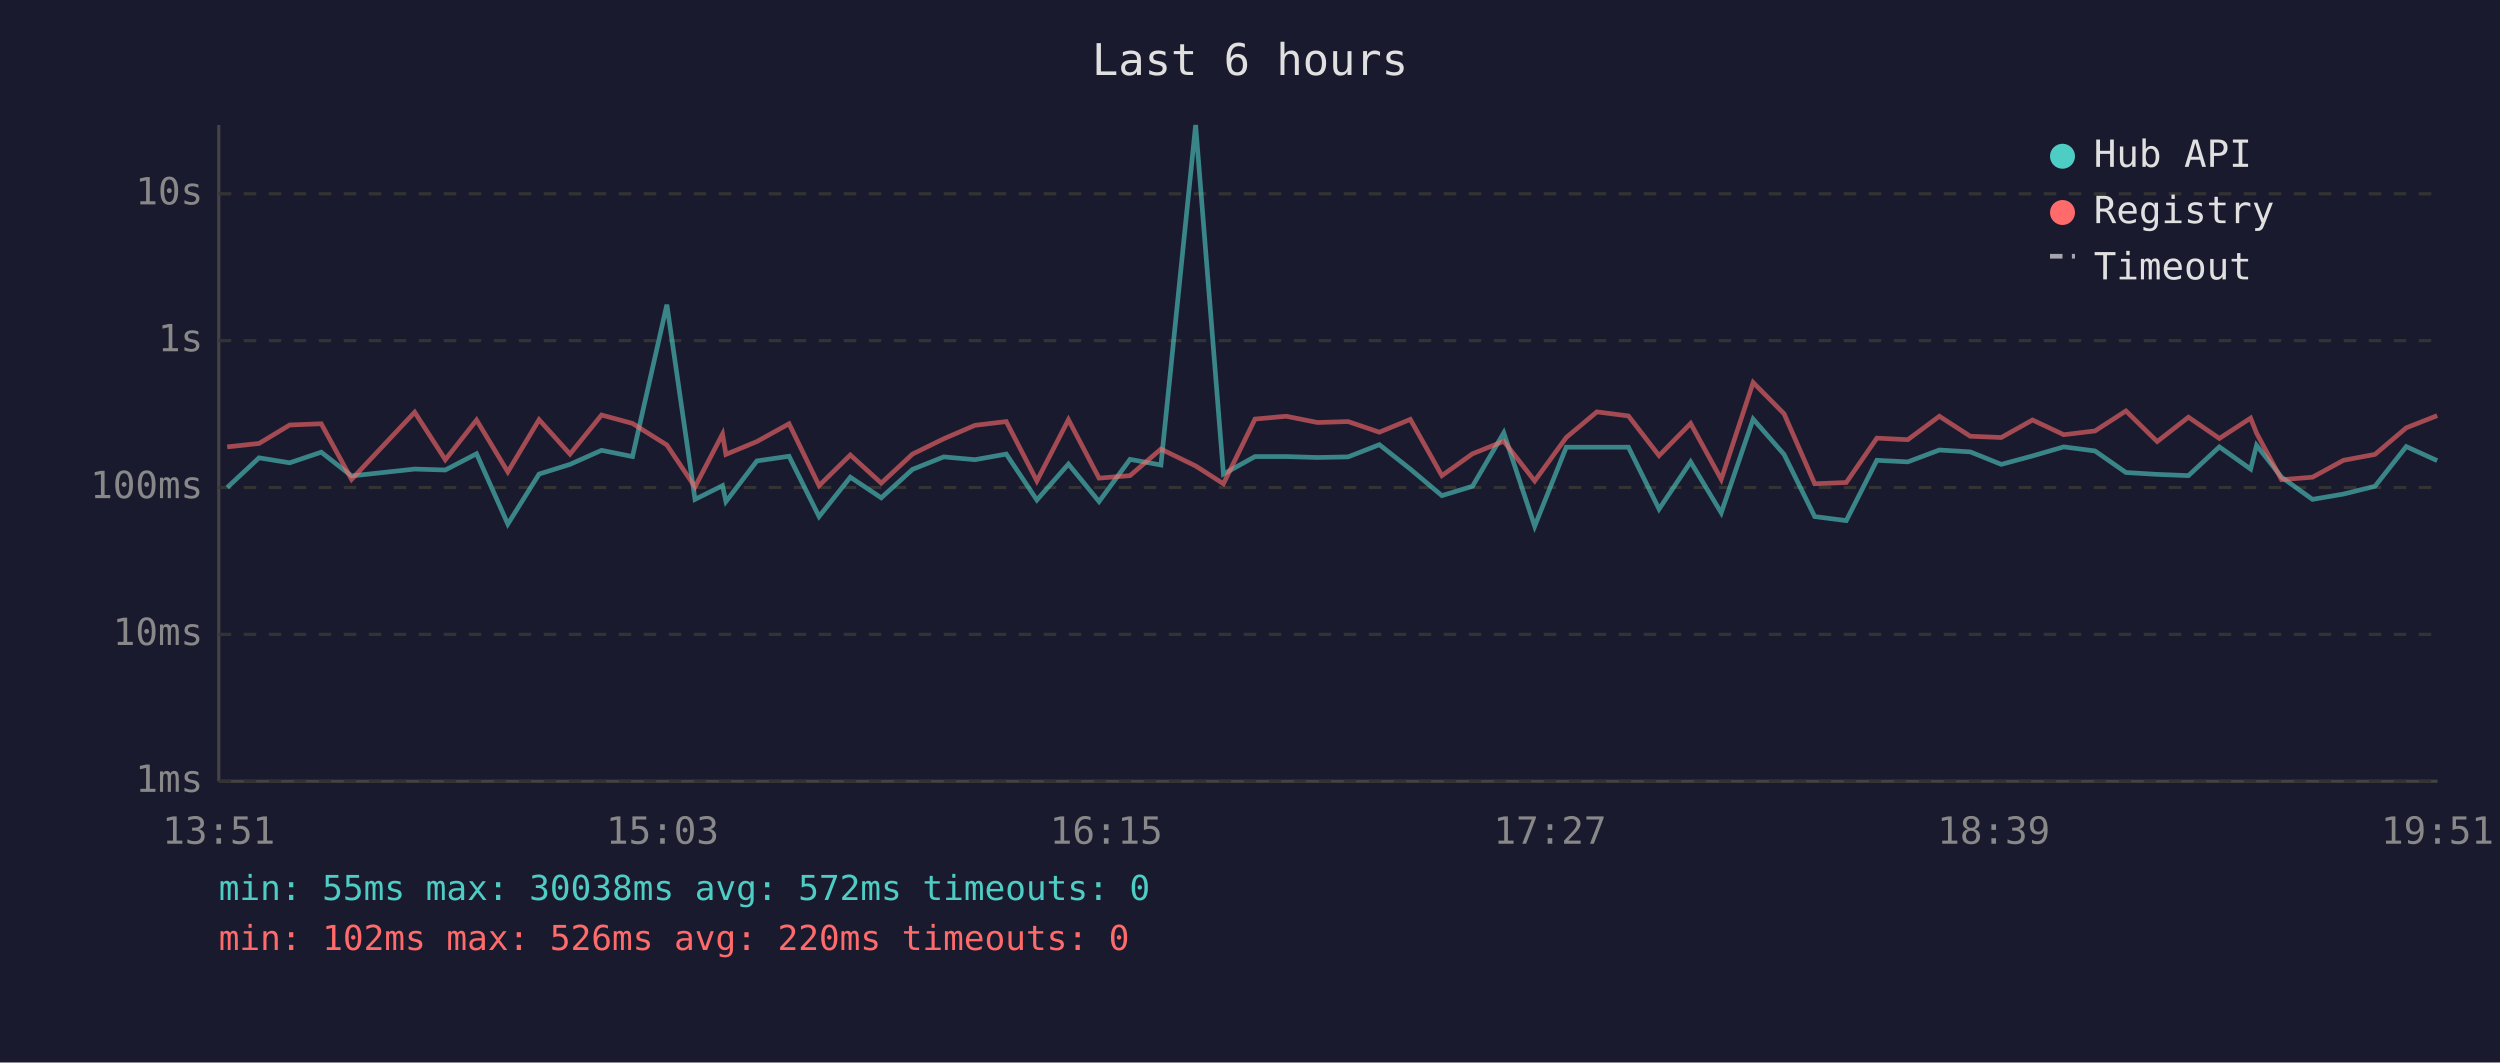
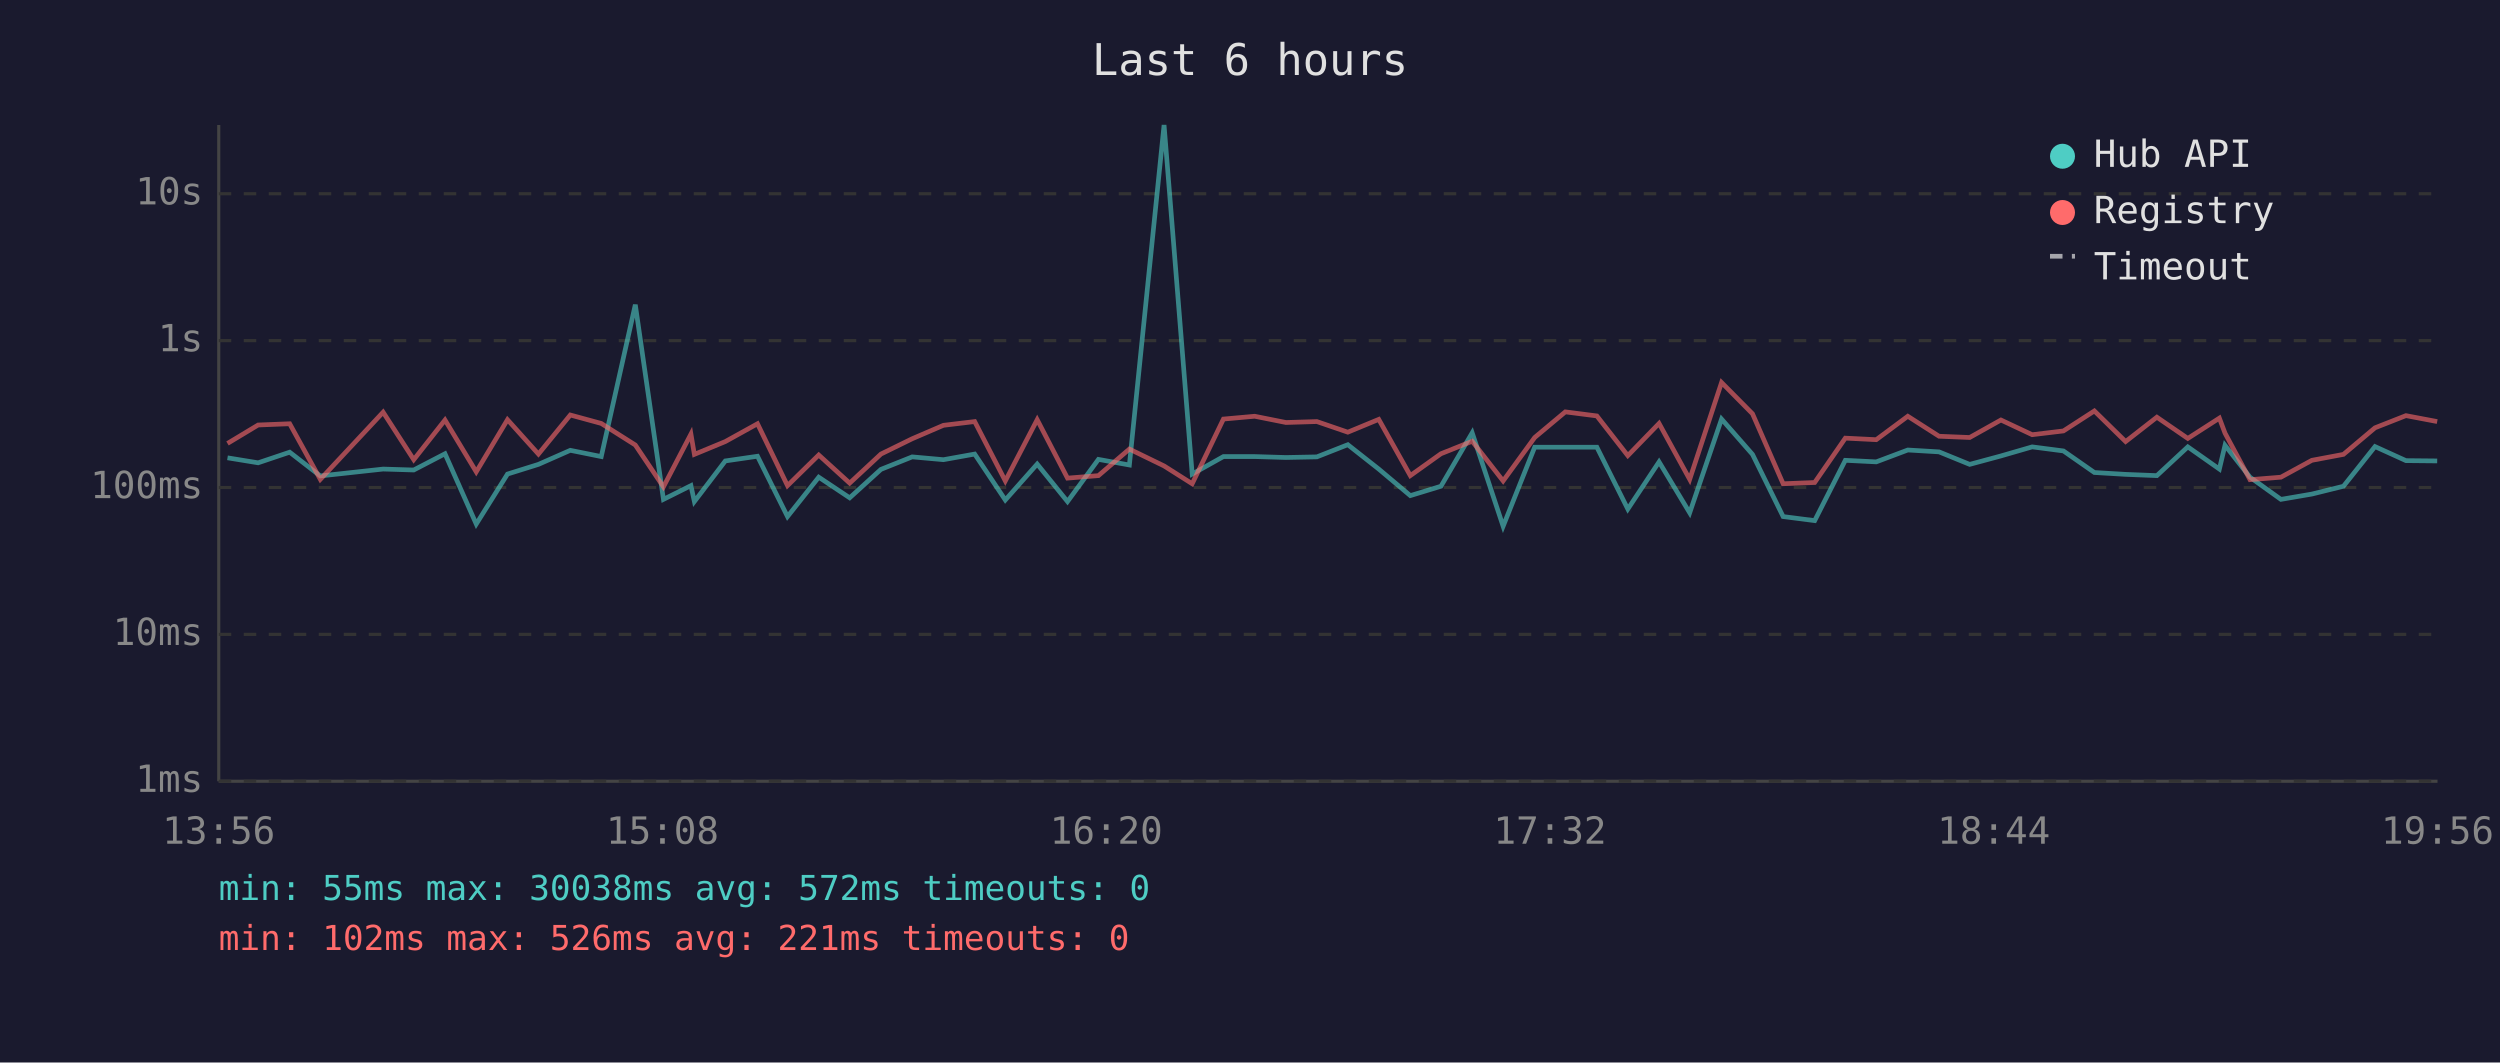
<svg xmlns="http://www.w3.org/2000/svg" viewBox="0 0 800 340" font-family="monospace" font-size="12">
  <rect width="800" height="340" fill="#1a1a2e" />
  <text x="400" y="24" fill="#e0e0e0" font-size="14" text-anchor="middle">Last 6 hours</text>
  <line x1="70" y1="40" x2="70" y2="250" stroke="#444" stroke-width="1" />
  <line x1="70" y1="250" x2="780" y2="250" stroke="#444" stroke-width="1" />
  <line x1="70" y1="250" x2="780" y2="250" stroke="#333" stroke-width="1" stroke-dasharray="4" />
  <text x="65" y="250" fill="#888" text-anchor="end" dominant-baseline="middle">1ms</text>
  <line x1="70" y1="203" x2="780" y2="203" stroke="#333" stroke-width="1" stroke-dasharray="4" />
  <text x="65" y="203" fill="#888" text-anchor="end" dominant-baseline="middle">10ms</text>
  <line x1="70" y1="156" x2="780" y2="156" stroke="#333" stroke-width="1" stroke-dasharray="4" />
  <text x="65" y="156" fill="#888" text-anchor="end" dominant-baseline="middle">100ms</text>
  <line x1="70" y1="109" x2="780" y2="109" stroke="#333" stroke-width="1" stroke-dasharray="4" />
  <text x="65" y="109" fill="#888" text-anchor="end" dominant-baseline="middle">1s</text>
  <line x1="70" y1="62" x2="780" y2="62" stroke="#333" stroke-width="1" stroke-dasharray="4" />
  <text x="65" y="62" fill="#888" text-anchor="end" dominant-baseline="middle">10s</text>
-   <text x="70" y="270" fill="#888" text-anchor="middle">13:51</text>
-   <text x="212" y="270" fill="#888" text-anchor="middle">15:03</text>
-   <text x="354" y="270" fill="#888" text-anchor="middle">16:15</text>
-   <text x="496" y="270" fill="#888" text-anchor="middle">17:27</text>
-   <text x="638" y="270" fill="#888" text-anchor="middle">18:39</text>
-   <text x="780" y="270" fill="#888" text-anchor="middle">19:51</text>
-   <polyline points="72.7,156.0 82.9,146.5 92.7,148.1 102.8,144.7 112.5,152.3 132.7,150.1 142.5,150.4 152.5,145.2 162.5,167.7 172.5,151.7 182.4,148.6 192.5,144.1 202.4,146.1 213.4,97.5 222.4,159.8 231.2,155.4 232.3,160.5 242.2,147.5 252.5,146.0 262.1,165.3 272.1,152.7 282.0,159.3 292.0,150.2 302.0,146.2 312.0,147.1 322.0,145.3 331.8,160.0 341.9,148.5 351.7,160.5 361.6,147.0 371.5,148.8 382.6,40.0 391.5,151.7 401.6,146.1 411.6,146.1 421.6,146.4 431.4,146.2 441.4,142.3 451.3,150.1 461.4,158.6 471.2,155.6 481.2,138.5 491.1,168.4 501.2,143.1 511.0,143.1 521.1,143.1 530.9,162.9 541.0,147.8 550.8,164.1 561.0,134.1 570.9,145.4 580.7,165.3 590.8,166.6 600.6,147.3 610.5,147.8 620.6,144.0 630.5,144.6 640.4,148.6 650.4,145.9 660.4,143.0 670.4,144.3 680.3,151.2 690.3,151.8 700.3,152.2 710.2,143.0 720.2,150.1 722.1,142.5 730.1,152.7 740.0,159.8 749.9,158.1 760.0,155.6 770.0,142.9 779.9,147.4" fill="none" stroke="#4ecdc4" stroke-width="1.5" opacity="0.6" />
-   <polyline points="72.7,143.0 82.9,141.9 92.7,136.0 102.8,135.6 112.5,153.4 132.7,131.9 142.5,147.1 152.5,134.4 162.5,151.0 172.5,134.3 182.4,145.3 192.5,132.8 202.4,135.5 213.4,142.4 222.4,155.8 231.2,138.9 232.3,145.4 242.2,141.3 252.5,135.6 262.1,155.4 272.1,145.6 282.0,154.6 292.0,145.3 302.0,140.4 312.0,136.1 322.0,134.9 331.8,153.9 341.9,134.3 351.7,153.0 361.6,152.2 371.5,143.7 382.6,149.1 391.5,154.8 401.6,134.1 411.6,133.2 421.6,135.2 431.4,134.9 441.4,138.3 451.3,134.2 461.4,152.2 471.2,145.2 481.2,141.2 491.1,153.9 501.2,140.0 511.0,131.8 521.1,133.1 530.9,145.8 541.0,135.5 550.8,153.4 561.0,122.4 570.9,132.4 580.7,154.8 590.8,154.4 600.6,140.2 610.5,140.7 620.6,133.2 630.5,139.6 640.4,140.0 650.4,134.4 660.4,139.1 670.4,137.9 680.3,131.5 690.3,141.3 700.3,133.5 710.2,140.3 720.2,133.8 722.1,138.6 730.1,153.5 740.0,152.7 749.9,147.3 760.0,145.4 770.0,136.9 779.9,133.0" fill="none" stroke="#ff6b6b" stroke-width="1.5" opacity="0.6" />
+   <text x="70" y="270" fill="#888" text-anchor="middle">13:56</text>
+   <text x="212" y="270" fill="#888" text-anchor="middle">15:08</text>
+   <text x="354" y="270" fill="#888" text-anchor="middle">16:20</text>
+   <text x="496" y="270" fill="#888" text-anchor="middle">17:32</text>
+   <text x="638" y="270" fill="#888" text-anchor="middle">18:44</text>
+   <text x="780" y="270" fill="#888" text-anchor="middle">19:56</text>
+   <polyline points="72.8,146.5 82.6,148.1 92.7,144.7 102.5,152.3 122.6,150.1 132.4,150.4 142.4,145.2 152.4,167.7 162.4,151.7 172.3,148.6 182.5,144.1 192.4,146.1 203.3,97.5 212.3,159.8 221.1,155.4 222.2,160.5 232.1,147.5 242.4,146.0 252.0,165.3 262.0,152.7 271.9,159.3 281.9,150.2 291.9,146.2 301.9,147.1 311.9,145.3 321.7,160.0 331.9,148.5 341.6,160.5 351.5,147.0 361.4,148.8 372.5,40.0 381.5,151.7 391.5,146.1 401.5,146.1 411.5,146.4 421.4,146.2 431.3,142.3 441.2,150.1 451.3,158.6 461.1,155.6 471.1,138.5 481.0,168.4 491.1,143.1 500.9,143.1 511.0,143.1 520.9,162.9 530.9,147.8 540.7,164.1 550.9,134.1 560.8,145.4 570.6,165.3 580.7,166.6 590.5,147.3 600.4,147.8 610.5,144.0 620.5,144.6 630.3,148.6 640.3,145.9 650.3,143.0 660.3,144.3 670.2,151.2 680.2,151.8 690.2,152.2 700.1,143.0 710.2,150.1 712.0,142.5 720.0,152.7 729.9,159.8 739.8,158.1 749.9,155.6 760.0,142.9 769.9,147.4 779.9,147.5" fill="none" stroke="#4ecdc4" stroke-width="1.5" opacity="0.6" />
+   <polyline points="72.8,141.9 82.6,136.0 92.7,135.6 102.5,153.4 122.6,131.9 132.4,147.1 142.4,134.4 152.4,151.0 162.4,134.3 172.3,145.3 182.5,132.8 192.4,135.5 203.3,142.4 212.3,155.8 221.1,138.9 222.2,145.4 232.1,141.3 242.4,135.6 252.0,155.4 262.0,145.6 271.9,154.6 281.9,145.3 291.9,140.4 301.9,136.1 311.9,134.9 321.7,153.9 331.9,134.3 341.6,153.0 351.5,152.2 361.4,143.7 372.5,149.1 381.5,154.8 391.5,134.1 401.5,133.2 411.5,135.2 421.4,134.9 431.3,138.3 441.2,134.2 451.3,152.2 461.1,145.2 471.1,141.2 481.0,153.9 491.1,140.0 500.9,131.8 511.0,133.1 520.9,145.8 530.9,135.5 540.7,153.4 550.9,122.4 560.8,132.4 570.6,154.8 580.7,154.4 590.5,140.2 600.4,140.7 610.5,133.2 620.5,139.6 630.3,140.0 640.3,134.4 650.3,139.1 660.3,137.9 670.2,131.5 680.2,141.3 690.2,133.5 700.1,140.3 710.2,133.8 712.0,138.6 720.0,153.5 729.9,152.7 739.8,147.3 749.9,145.4 760.0,136.9 769.9,133.0 779.9,134.9" fill="none" stroke="#ff6b6b" stroke-width="1.5" opacity="0.6" />
  <circle cx="660" cy="50" r="4" fill="#4ecdc4" />
  <text x="670" y="50" fill="#e0e0e0" dominant-baseline="middle">Hub API</text>
  <circle cx="660" cy="68" r="4" fill="#ff6b6b" />
  <text x="670" y="68" fill="#e0e0e0" dominant-baseline="middle">Registry</text>
  <line x1="656" y1="82" x2="664" y2="82" stroke="#e0e0e0" stroke-width="1.5" stroke-dasharray="4,3" opacity="0.7" />
  <text x="670" y="86" fill="#e0e0e0" dominant-baseline="middle">Timeout</text>
  <text x="70" y="288" fill="#4ecdc4" font-size="11">min: 55ms  max: 30038ms  avg: 572ms  timeouts: 0</text>
-   <text x="70" y="304" fill="#ff6b6b" font-size="11">min: 102ms  max: 526ms  avg: 220ms  timeouts: 0</text>
+   <text x="70" y="304" fill="#ff6b6b" font-size="11">min: 102ms  max: 526ms  avg: 221ms  timeouts: 0</text>
</svg>
